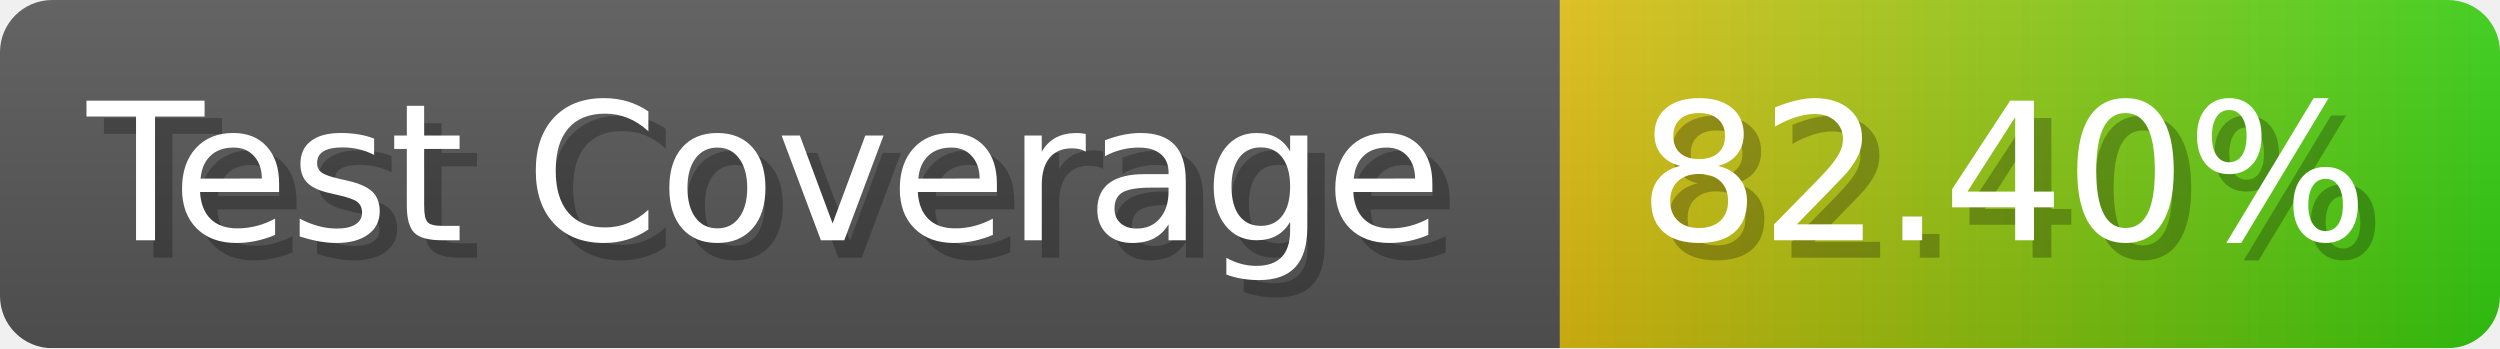
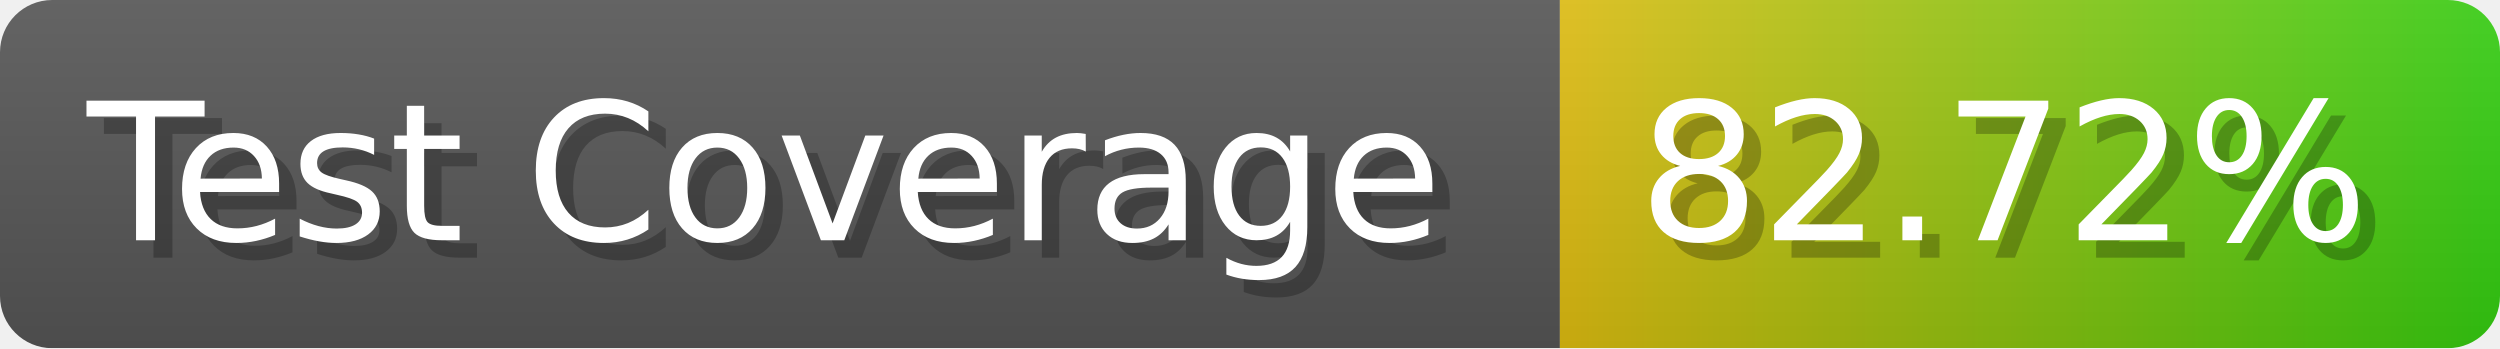
- <svg xmlns="http://www.w3.org/2000/svg" width="143.6" height="20" viewBox="0 0 1436 200" role="img" aria-label="Test Coverage: 82.40%">
+ <svg xmlns="http://www.w3.org/2000/svg" width="143.6" height="20" viewBox="0 0 1436 200" role="img" aria-label="Test Coverage: 82.72%">
  <linearGradient id="a" x2="0" y2="100%">
    <stop offset="0" stop-opacity=".1" stop-color="#EEE" />
    <stop offset="1" stop-opacity=".1" />
  </linearGradient>
  <mask id="m">
    <rect width="1436" height="200" rx="30" fill="#FFF" />
  </mask>
  <g mask="url(#m)">
    <rect width="896" height="200" fill="#555" />
    <rect width="540" height="200" fill="url(#x)" x="896" />
    <rect width="1436" height="200" fill="url(#a)" />
  </g>
  <g aria-hidden="true" fill="#fff" text-anchor="start" font-family="Verdana,DejaVu Sans,sans-serif" font-size="110">
    <text x="60" y="148" textLength="796" fill="#000" opacity="0.25">Test Coverage</text>
    <text x="50" y="138" textLength="796">Test Coverage</text>
-     <text x="951" y="148" textLength="440" fill="#000" opacity="0.25">82.40%</text>
-     <text x="941" y="138" textLength="440">82.40%</text>
+     <text x="951" y="148" textLength="440" fill="#000" opacity="0.25">82.72%</text>
+     <text x="941" y="138" textLength="440">82.72%</text>
  </g>
  <linearGradient id="x" x1="0%" y1="0%" x2="100%" y2="0%">
    <stop offset="0%" style="stop-color:#DB1" />
    <stop offset="100%" style="stop-color:#3C1" />
  </linearGradient>
</svg>
